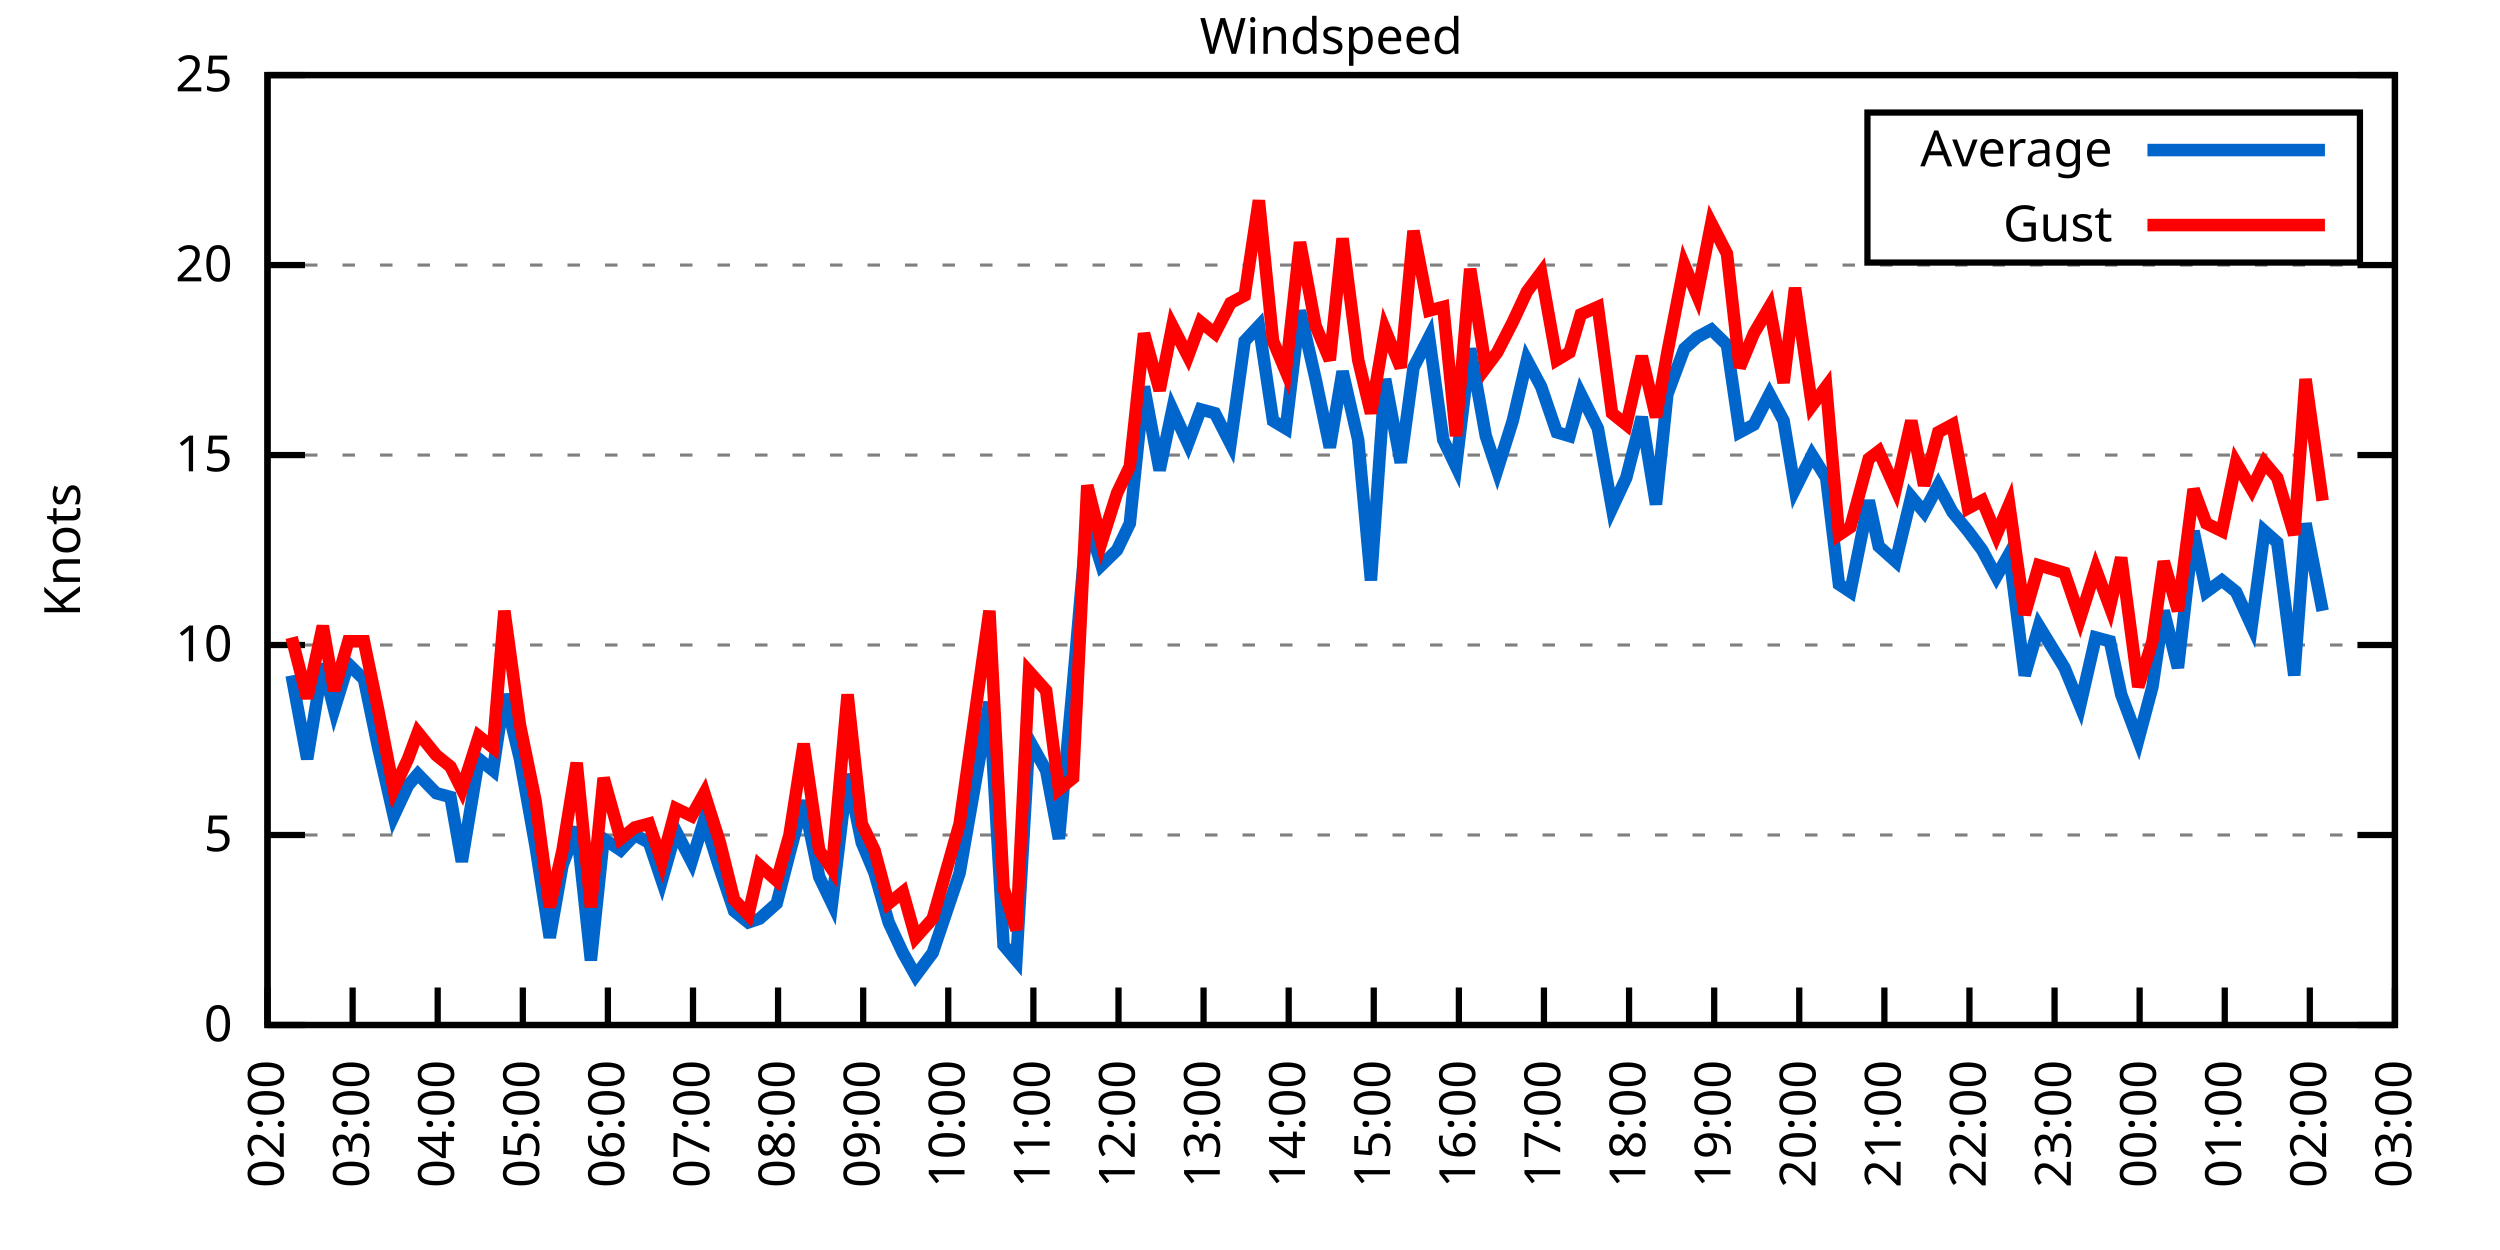
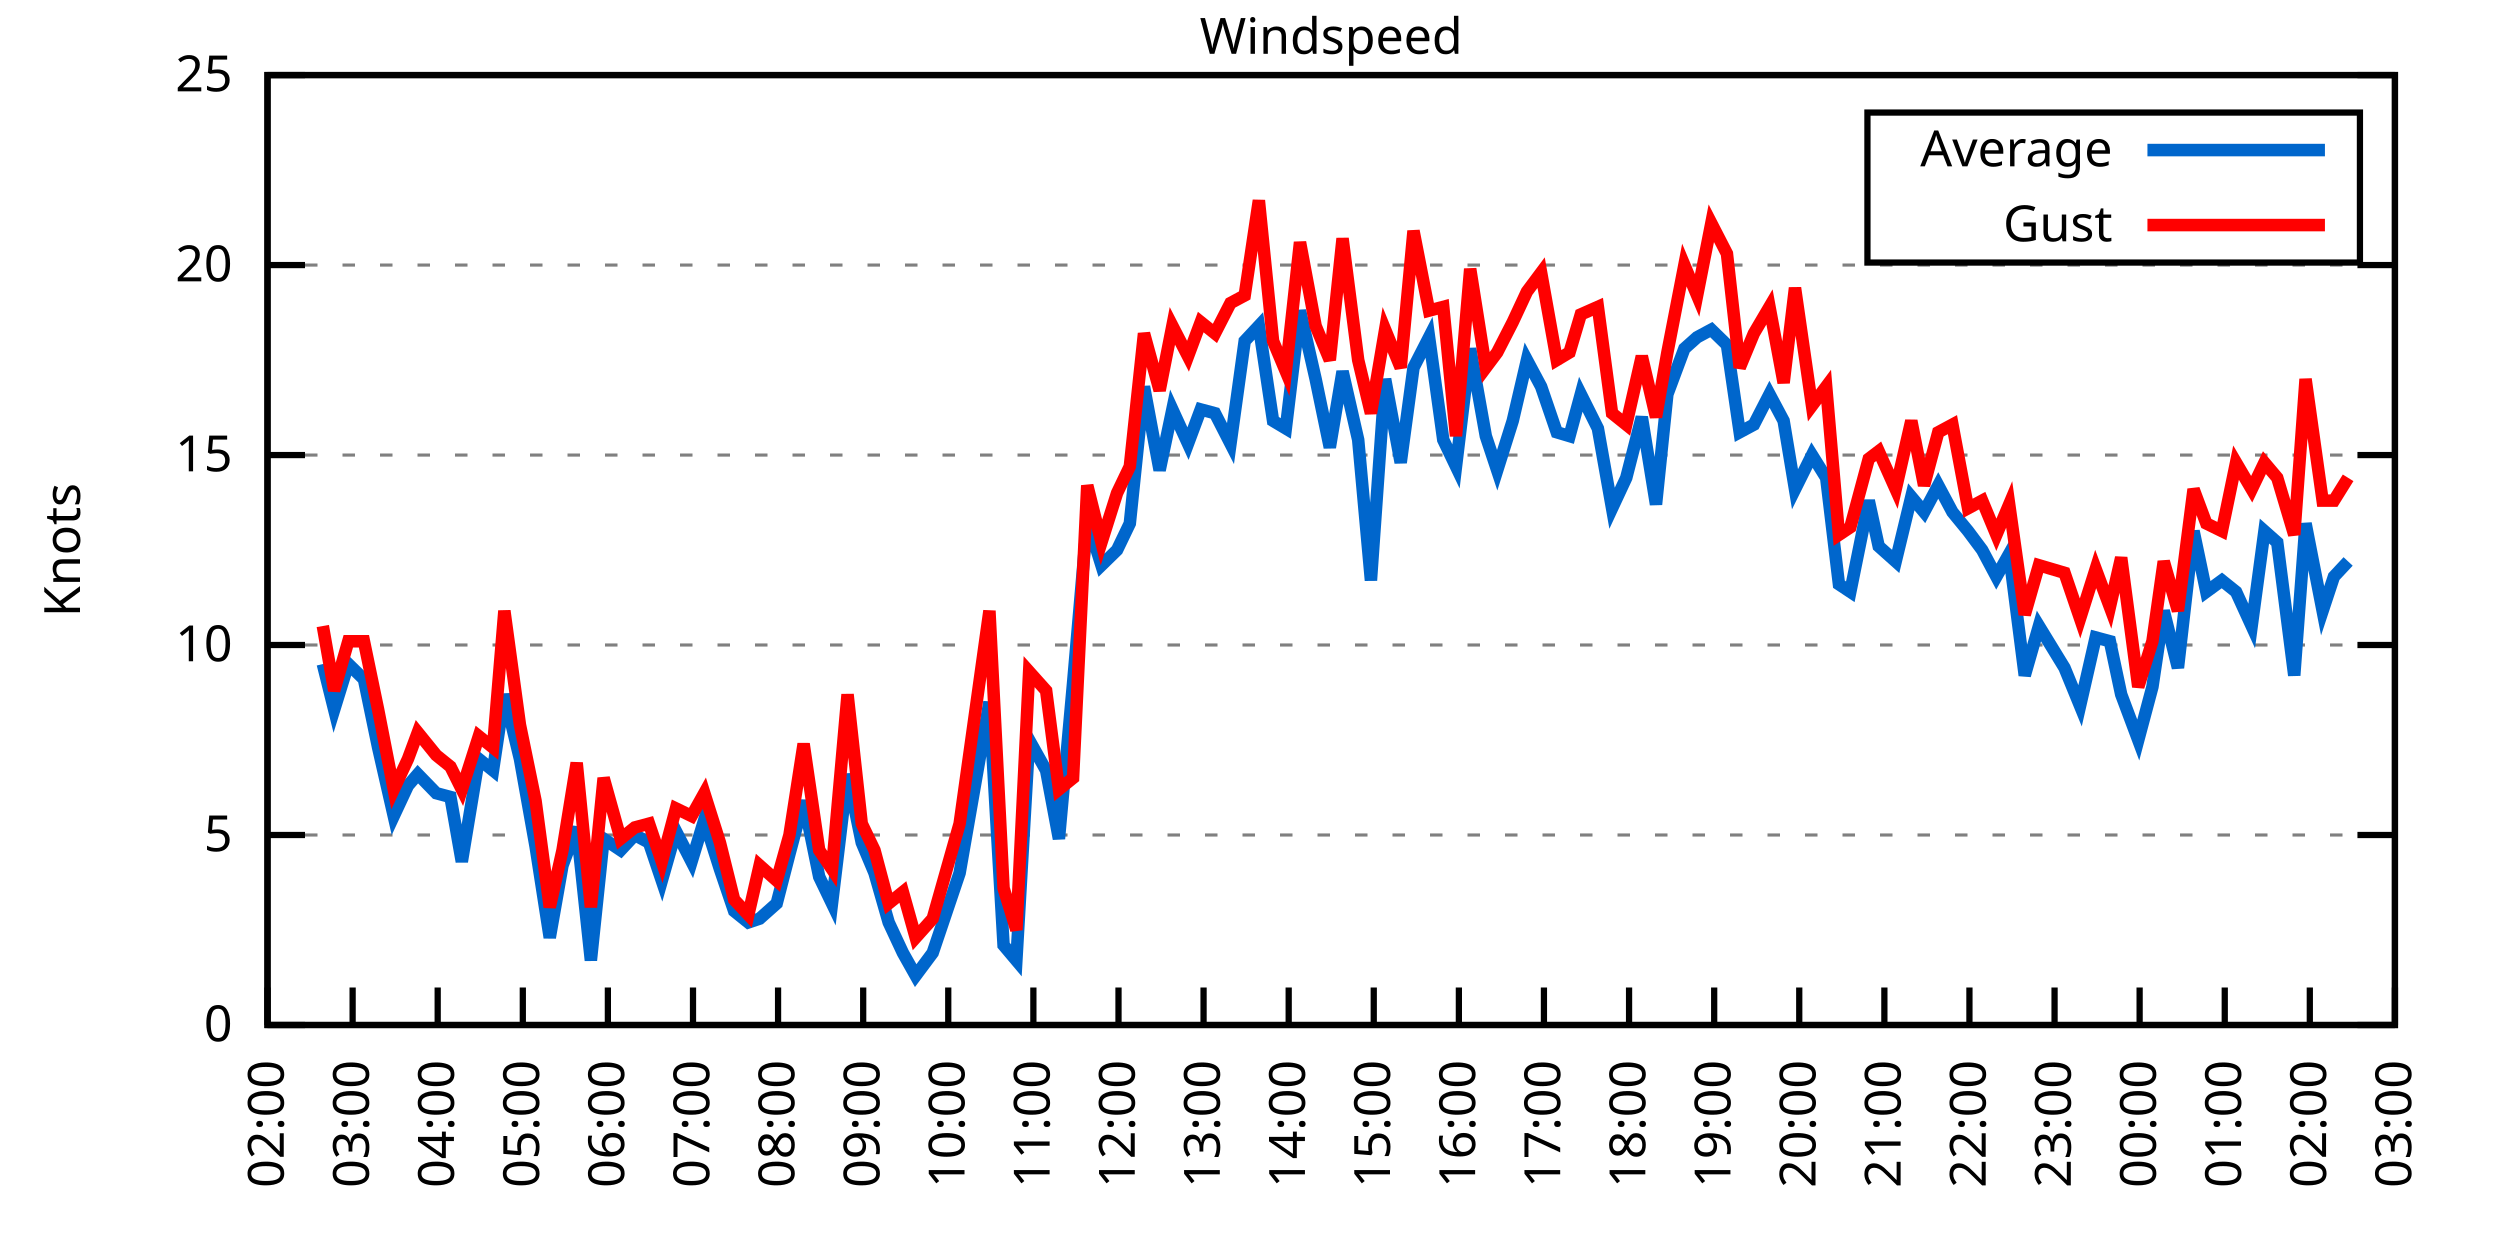
<svg xmlns="http://www.w3.org/2000/svg" xmlns:xlink="http://www.w3.org/1999/xlink" width="400" height="200" viewBox="0 0 400 200">
  <g id="gnuplot_canvas">
    <rect x="0" y="0" width="400" height="200" fill="none" />
    <defs>
      <circle id="gpDot" r="0.5" stroke-width="0.5" stroke="currentColor" />
      <path id="gpPt0" stroke-width="0.333" stroke="currentColor" d="M-1,0 h2 M0,-1 v2" />
      <path id="gpPt1" stroke-width="0.333" stroke="currentColor" d="M-1,-1 L1,1 M1,-1 L-1,1" />
      <path id="gpPt2" stroke-width="0.333" stroke="currentColor" d="M-1,0 L1,0 M0,-1 L0,1 M-1,-1 L1,1 M-1,1 L1,-1" />
      <rect id="gpPt3" stroke-width="0.333" stroke="currentColor" x="-1" y="-1" width="2" height="2" />
      <rect id="gpPt4" stroke-width="0.333" stroke="currentColor" fill="currentColor" x="-1" y="-1" width="2" height="2" />
      <circle id="gpPt5" stroke-width="0.333" stroke="currentColor" cx="0" cy="0" r="1" />
      <use xlink:href="#gpPt5" id="gpPt6" fill="currentColor" stroke="none" />
      <path id="gpPt7" stroke-width="0.333" stroke="currentColor" d="M0,-1.33 L-1.33,0.67 L1.33,0.67 z" />
      <use xlink:href="#gpPt7" id="gpPt8" fill="currentColor" stroke="none" />
      <use xlink:href="#gpPt7" id="gpPt9" stroke="currentColor" transform="rotate(180)" />
      <use xlink:href="#gpPt9" id="gpPt10" fill="currentColor" stroke="none" />
      <use xlink:href="#gpPt3" id="gpPt11" stroke="currentColor" transform="rotate(45)" />
      <use xlink:href="#gpPt11" id="gpPt12" fill="currentColor" stroke="none" />
      <path id="gpPt13" stroke-width="0.333" stroke="currentColor" d="M0,1.330 L1.265,0.411 L0.782,-1.067 L-0.782,-1.076 L-1.265,0.411 z" />
      <use xlink:href="#gpPt13" id="gpPt14" fill="currentColor" stroke="none" />
      <filter id="textbox" filterUnits="objectBoundingBox" x="0" y="0" height="1" width="1">
        <feFlood flood-color="white" flood-opacity="1" result="bgnd" />
        <feComposite in="SourceGraphic" in2="bgnd" operator="atop" />
      </filter>
      <filter id="greybox" filterUnits="objectBoundingBox" x="0" y="0" height="1" width="1">
        <feFlood flood-color="lightgrey" flood-opacity="1" result="grey" />
        <feComposite in="SourceGraphic" in2="grey" operator="atop" />
      </filter>
    </defs>
    <g fill="none" color="white" stroke="currentColor" stroke-width="1.00" stroke-linecap="butt" stroke-linejoin="miter">
</g>
    <g fill="none" color="black" stroke="currentColor" stroke-width="1.00" stroke-linecap="butt" stroke-linejoin="miter">
      <g stroke="none" shape-rendering="crispEdges">
        <polygon fill="rgb(255, 255, 255)" points="42.80,164.00 383.18,164.00 383.18,12.02 42.80,12.02 " />
      </g>
    </g>
    <g fill="none" color="black" stroke="currentColor" stroke-width="1.00" stroke-linecap="butt" stroke-linejoin="miter">
</g>
    <g fill="none" color="black" stroke="black" stroke-width="0.50" stroke-linecap="butt" stroke-linejoin="miter">
</g>
    <g fill="none" color="gray" stroke="currentColor" stroke-width="0.50" stroke-linecap="butt" stroke-linejoin="miter">
      <path stroke="gray" stroke-dasharray="2,4" class="gridline" d="M42.80,164.00 L383.19,164.00  " />
    </g>
    <g fill="none" color="gray" stroke="gray" stroke-width="1.00" stroke-linecap="butt" stroke-linejoin="miter">
</g>
    <g fill="none" color="black" stroke="currentColor" stroke-width="1.00" stroke-linecap="butt" stroke-linejoin="miter">
      <path stroke="black" d="M42.80,164.00 L48.80,164.00 M383.19,164.00 L377.19,164.00  " />
      <g transform="translate(37.20,166.60)" stroke="none" fill="black" font-family="Sans" font-size="8.00" text-anchor="end">
        <text>
          <tspan font-family="Sans"> 0</tspan>
        </text>
      </g>
    </g>
    <g fill="none" color="black" stroke="currentColor" stroke-width="1.00" stroke-linecap="butt" stroke-linejoin="miter">
</g>
    <g fill="none" color="black" stroke="black" stroke-width="0.50" stroke-linecap="butt" stroke-linejoin="miter">
</g>
    <g fill="none" color="gray" stroke="currentColor" stroke-width="0.50" stroke-linecap="butt" stroke-linejoin="miter">
      <path stroke="gray" stroke-dasharray="2,4" class="gridline" d="M42.80,133.60 L383.19,133.60  " />
    </g>
    <g fill="none" color="gray" stroke="gray" stroke-width="1.00" stroke-linecap="butt" stroke-linejoin="miter">
</g>
    <g fill="none" color="black" stroke="currentColor" stroke-width="1.00" stroke-linecap="butt" stroke-linejoin="miter">
      <path stroke="black" d="M42.80,133.60 L48.80,133.60 M383.19,133.60 L377.19,133.60  " />
      <g transform="translate(37.20,136.20)" stroke="none" fill="black" font-family="Sans" font-size="8.00" text-anchor="end">
        <text>
          <tspan font-family="Sans"> 5</tspan>
        </text>
      </g>
    </g>
    <g fill="none" color="black" stroke="currentColor" stroke-width="1.00" stroke-linecap="butt" stroke-linejoin="miter">
</g>
    <g fill="none" color="black" stroke="black" stroke-width="0.50" stroke-linecap="butt" stroke-linejoin="miter">
</g>
    <g fill="none" color="gray" stroke="currentColor" stroke-width="0.50" stroke-linecap="butt" stroke-linejoin="miter">
      <path stroke="gray" stroke-dasharray="2,4" class="gridline" d="M42.80,103.20 L383.19,103.20  " />
    </g>
    <g fill="none" color="gray" stroke="gray" stroke-width="1.00" stroke-linecap="butt" stroke-linejoin="miter">
</g>
    <g fill="none" color="black" stroke="currentColor" stroke-width="1.00" stroke-linecap="butt" stroke-linejoin="miter">
      <path stroke="black" d="M42.80,103.20 L48.80,103.20 M383.19,103.20 L377.19,103.20  " />
      <g transform="translate(37.20,105.80)" stroke="none" fill="black" font-family="Sans" font-size="8.00" text-anchor="end">
        <text>
          <tspan font-family="Sans"> 10</tspan>
        </text>
      </g>
    </g>
    <g fill="none" color="black" stroke="currentColor" stroke-width="1.00" stroke-linecap="butt" stroke-linejoin="miter">
</g>
    <g fill="none" color="black" stroke="black" stroke-width="0.50" stroke-linecap="butt" stroke-linejoin="miter">
</g>
    <g fill="none" color="gray" stroke="currentColor" stroke-width="0.50" stroke-linecap="butt" stroke-linejoin="miter">
      <path stroke="gray" stroke-dasharray="2,4" class="gridline" d="M42.80,72.81 L383.19,72.81  " />
    </g>
    <g fill="none" color="gray" stroke="gray" stroke-width="1.00" stroke-linecap="butt" stroke-linejoin="miter">
</g>
    <g fill="none" color="black" stroke="currentColor" stroke-width="1.00" stroke-linecap="butt" stroke-linejoin="miter">
      <path stroke="black" d="M42.80,72.81 L48.80,72.81 M383.19,72.81 L377.19,72.81  " />
      <g transform="translate(37.20,75.41)" stroke="none" fill="black" font-family="Sans" font-size="8.00" text-anchor="end">
        <text>
          <tspan font-family="Sans"> 15</tspan>
        </text>
      </g>
    </g>
    <g fill="none" color="black" stroke="currentColor" stroke-width="1.00" stroke-linecap="butt" stroke-linejoin="miter">
</g>
    <g fill="none" color="black" stroke="black" stroke-width="0.50" stroke-linecap="butt" stroke-linejoin="miter">
</g>
    <g fill="none" color="gray" stroke="currentColor" stroke-width="0.50" stroke-linecap="butt" stroke-linejoin="miter">
      <path stroke="gray" stroke-dasharray="2,4" class="gridline" d="M42.80,42.41 L383.19,42.41  " />
    </g>
    <g fill="none" color="gray" stroke="gray" stroke-width="1.00" stroke-linecap="butt" stroke-linejoin="miter">
</g>
    <g fill="none" color="black" stroke="currentColor" stroke-width="1.00" stroke-linecap="butt" stroke-linejoin="miter">
      <path stroke="black" d="M42.80,42.41 L48.80,42.41 M383.19,42.41 L377.19,42.41  " />
      <g transform="translate(37.20,45.01)" stroke="none" fill="black" font-family="Sans" font-size="8.00" text-anchor="end">
        <text>
          <tspan font-family="Sans"> 20</tspan>
        </text>
      </g>
    </g>
    <g fill="none" color="black" stroke="currentColor" stroke-width="1.00" stroke-linecap="butt" stroke-linejoin="miter">
</g>
    <g fill="none" color="black" stroke="black" stroke-width="0.50" stroke-linecap="butt" stroke-linejoin="miter">
</g>
    <g fill="none" color="gray" stroke="currentColor" stroke-width="0.50" stroke-linecap="butt" stroke-linejoin="miter">
      <path stroke="gray" stroke-dasharray="2,4" class="gridline" d="M42.80,12.01 L383.19,12.01  " />
    </g>
    <g fill="none" color="gray" stroke="gray" stroke-width="1.00" stroke-linecap="butt" stroke-linejoin="miter">
</g>
    <g fill="none" color="black" stroke="currentColor" stroke-width="1.00" stroke-linecap="butt" stroke-linejoin="miter">
      <path stroke="black" d="M42.80,12.01 L48.80,12.01 M383.19,12.01 L377.19,12.01  " />
      <g transform="translate(37.20,14.61)" stroke="none" fill="black" font-family="Sans" font-size="8.00" text-anchor="end">
        <text>
          <tspan font-family="Sans"> 25</tspan>
        </text>
      </g>
    </g>
    <g fill="none" color="black" stroke="currentColor" stroke-width="1.00" stroke-linecap="butt" stroke-linejoin="miter">
      <path stroke="black" d="M42.80,164.00 L42.80,158.00  " />
      <g transform="translate(45.40,169.60) rotate(270.00)" stroke="none" fill="black" font-family="Sans" font-size="8.00" text-anchor="end">
        <text>
          <tspan font-family="Sans">02:00</tspan>
        </text>
      </g>
    </g>
    <g fill="none" color="black" stroke="currentColor" stroke-width="1.00" stroke-linecap="butt" stroke-linejoin="miter">
      <path stroke="black" d="M56.42,164.00 L56.42,158.00  " />
      <g transform="translate(59.02,169.60) rotate(270.00)" stroke="none" fill="black" font-family="Sans" font-size="8.00" text-anchor="end">
        <text>
          <tspan font-family="Sans">03:00</tspan>
        </text>
      </g>
    </g>
    <g fill="none" color="black" stroke="currentColor" stroke-width="1.00" stroke-linecap="butt" stroke-linejoin="miter">
      <path stroke="black" d="M70.03,164.00 L70.03,158.00  " />
      <g transform="translate(72.63,169.60) rotate(270.00)" stroke="none" fill="black" font-family="Sans" font-size="8.00" text-anchor="end">
        <text>
          <tspan font-family="Sans">04:00</tspan>
        </text>
      </g>
    </g>
    <g fill="none" color="black" stroke="currentColor" stroke-width="1.00" stroke-linecap="butt" stroke-linejoin="miter">
      <path stroke="black" d="M83.65,164.00 L83.65,158.00  " />
      <g transform="translate(86.25,169.60) rotate(270.00)" stroke="none" fill="black" font-family="Sans" font-size="8.00" text-anchor="end">
        <text>
          <tspan font-family="Sans">05:00</tspan>
        </text>
      </g>
    </g>
    <g fill="none" color="black" stroke="currentColor" stroke-width="1.00" stroke-linecap="butt" stroke-linejoin="miter">
      <path stroke="black" d="M97.26,164.00 L97.26,158.00  " />
      <g transform="translate(99.86,169.60) rotate(270.00)" stroke="none" fill="black" font-family="Sans" font-size="8.00" text-anchor="end">
        <text>
          <tspan font-family="Sans">06:00</tspan>
        </text>
      </g>
    </g>
    <g fill="none" color="black" stroke="currentColor" stroke-width="1.00" stroke-linecap="butt" stroke-linejoin="miter">
      <path stroke="black" d="M110.88,164.00 L110.88,158.00  " />
      <g transform="translate(113.48,169.60) rotate(270.00)" stroke="none" fill="black" font-family="Sans" font-size="8.00" text-anchor="end">
        <text>
          <tspan font-family="Sans">07:00</tspan>
        </text>
      </g>
    </g>
    <g fill="none" color="black" stroke="currentColor" stroke-width="1.00" stroke-linecap="butt" stroke-linejoin="miter">
      <path stroke="black" d="M124.49,164.00 L124.49,158.00  " />
      <g transform="translate(127.09,169.60) rotate(270.00)" stroke="none" fill="black" font-family="Sans" font-size="8.00" text-anchor="end">
        <text>
          <tspan font-family="Sans">08:00</tspan>
        </text>
      </g>
    </g>
    <g fill="none" color="black" stroke="currentColor" stroke-width="1.00" stroke-linecap="butt" stroke-linejoin="miter">
      <path stroke="black" d="M138.11,164.00 L138.11,158.00  " />
      <g transform="translate(140.71,169.60) rotate(270.00)" stroke="none" fill="black" font-family="Sans" font-size="8.00" text-anchor="end">
        <text>
          <tspan font-family="Sans">09:00</tspan>
        </text>
      </g>
    </g>
    <g fill="none" color="black" stroke="currentColor" stroke-width="1.00" stroke-linecap="butt" stroke-linejoin="miter">
      <path stroke="black" d="M151.72,164.00 L151.72,158.00  " />
      <g transform="translate(154.32,169.60) rotate(270.00)" stroke="none" fill="black" font-family="Sans" font-size="8.00" text-anchor="end">
        <text>
          <tspan font-family="Sans">10:00</tspan>
        </text>
      </g>
    </g>
    <g fill="none" color="black" stroke="currentColor" stroke-width="1.00" stroke-linecap="butt" stroke-linejoin="miter">
      <path stroke="black" d="M165.34,164.00 L165.34,158.00  " />
      <g transform="translate(167.94,169.60) rotate(270.00)" stroke="none" fill="black" font-family="Sans" font-size="8.00" text-anchor="end">
        <text>
          <tspan font-family="Sans">11:00</tspan>
        </text>
      </g>
    </g>
    <g fill="none" color="black" stroke="currentColor" stroke-width="1.00" stroke-linecap="butt" stroke-linejoin="miter">
      <path stroke="black" d="M178.96,164.00 L178.96,158.00  " />
      <g transform="translate(181.56,169.60) rotate(270.00)" stroke="none" fill="black" font-family="Sans" font-size="8.00" text-anchor="end">
        <text>
          <tspan font-family="Sans">12:00</tspan>
        </text>
      </g>
    </g>
    <g fill="none" color="black" stroke="currentColor" stroke-width="1.00" stroke-linecap="butt" stroke-linejoin="miter">
      <path stroke="black" d="M192.57,164.00 L192.57,158.00  " />
      <g transform="translate(195.17,169.60) rotate(270.00)" stroke="none" fill="black" font-family="Sans" font-size="8.00" text-anchor="end">
        <text>
          <tspan font-family="Sans">13:00</tspan>
        </text>
      </g>
    </g>
    <g fill="none" color="black" stroke="currentColor" stroke-width="1.00" stroke-linecap="butt" stroke-linejoin="miter">
      <path stroke="black" d="M206.19,164.00 L206.19,158.00  " />
      <g transform="translate(208.79,169.60) rotate(270.00)" stroke="none" fill="black" font-family="Sans" font-size="8.00" text-anchor="end">
        <text>
          <tspan font-family="Sans">14:00</tspan>
        </text>
      </g>
    </g>
    <g fill="none" color="black" stroke="currentColor" stroke-width="1.00" stroke-linecap="butt" stroke-linejoin="miter">
      <path stroke="black" d="M219.80,164.00 L219.80,158.00  " />
      <g transform="translate(222.40,169.60) rotate(270.00)" stroke="none" fill="black" font-family="Sans" font-size="8.00" text-anchor="end">
        <text>
          <tspan font-family="Sans">15:00</tspan>
        </text>
      </g>
    </g>
    <g fill="none" color="black" stroke="currentColor" stroke-width="1.00" stroke-linecap="butt" stroke-linejoin="miter">
      <path stroke="black" d="M233.42,164.00 L233.42,158.00  " />
      <g transform="translate(236.02,169.60) rotate(270.00)" stroke="none" fill="black" font-family="Sans" font-size="8.00" text-anchor="end">
        <text>
          <tspan font-family="Sans">16:00</tspan>
        </text>
      </g>
    </g>
    <g fill="none" color="black" stroke="currentColor" stroke-width="1.00" stroke-linecap="butt" stroke-linejoin="miter">
      <path stroke="black" d="M247.03,164.00 L247.03,158.00  " />
      <g transform="translate(249.63,169.60) rotate(270.00)" stroke="none" fill="black" font-family="Sans" font-size="8.00" text-anchor="end">
        <text>
          <tspan font-family="Sans">17:00</tspan>
        </text>
      </g>
    </g>
    <g fill="none" color="black" stroke="currentColor" stroke-width="1.00" stroke-linecap="butt" stroke-linejoin="miter">
      <path stroke="black" d="M260.65,164.00 L260.65,158.00  " />
      <g transform="translate(263.25,169.60) rotate(270.00)" stroke="none" fill="black" font-family="Sans" font-size="8.00" text-anchor="end">
        <text>
          <tspan font-family="Sans">18:00</tspan>
        </text>
      </g>
    </g>
    <g fill="none" color="black" stroke="currentColor" stroke-width="1.00" stroke-linecap="butt" stroke-linejoin="miter">
      <path stroke="black" d="M274.27,164.00 L274.27,158.00  " />
      <g transform="translate(276.87,169.60) rotate(270.00)" stroke="none" fill="black" font-family="Sans" font-size="8.00" text-anchor="end">
        <text>
          <tspan font-family="Sans">19:00</tspan>
        </text>
      </g>
    </g>
    <g fill="none" color="black" stroke="currentColor" stroke-width="1.00" stroke-linecap="butt" stroke-linejoin="miter">
      <path stroke="black" d="M287.88,164.00 L287.88,158.00  " />
      <g transform="translate(290.48,169.60) rotate(270.00)" stroke="none" fill="black" font-family="Sans" font-size="8.00" text-anchor="end">
        <text>
          <tspan font-family="Sans">20:00</tspan>
        </text>
      </g>
    </g>
    <g fill="none" color="black" stroke="currentColor" stroke-width="1.00" stroke-linecap="butt" stroke-linejoin="miter">
      <path stroke="black" d="M301.50,164.00 L301.50,158.00  " />
      <g transform="translate(304.10,169.60) rotate(270.00)" stroke="none" fill="black" font-family="Sans" font-size="8.00" text-anchor="end">
        <text>
          <tspan font-family="Sans">21:00</tspan>
        </text>
      </g>
    </g>
    <g fill="none" color="black" stroke="currentColor" stroke-width="1.00" stroke-linecap="butt" stroke-linejoin="miter">
      <path stroke="black" d="M315.11,164.00 L315.11,158.00  " />
      <g transform="translate(317.71,169.60) rotate(270.00)" stroke="none" fill="black" font-family="Sans" font-size="8.00" text-anchor="end">
        <text>
          <tspan font-family="Sans">22:00</tspan>
        </text>
      </g>
    </g>
    <g fill="none" color="black" stroke="currentColor" stroke-width="1.00" stroke-linecap="butt" stroke-linejoin="miter">
      <path stroke="black" d="M328.73,164.00 L328.73,158.00  " />
      <g transform="translate(331.33,169.60) rotate(270.00)" stroke="none" fill="black" font-family="Sans" font-size="8.00" text-anchor="end">
        <text>
          <tspan font-family="Sans">23:00</tspan>
        </text>
      </g>
    </g>
    <g fill="none" color="black" stroke="currentColor" stroke-width="1.00" stroke-linecap="butt" stroke-linejoin="miter">
      <path stroke="black" d="M342.34,164.00 L342.34,158.00  " />
      <g transform="translate(344.94,169.60) rotate(270.00)" stroke="none" fill="black" font-family="Sans" font-size="8.00" text-anchor="end">
        <text>
          <tspan font-family="Sans">00:00</tspan>
        </text>
      </g>
    </g>
    <g fill="none" color="black" stroke="currentColor" stroke-width="1.00" stroke-linecap="butt" stroke-linejoin="miter">
      <path stroke="black" d="M355.96,164.00 L355.96,158.00  " />
      <g transform="translate(358.56,169.60) rotate(270.00)" stroke="none" fill="black" font-family="Sans" font-size="8.00" text-anchor="end">
        <text>
          <tspan font-family="Sans">01:00</tspan>
        </text>
      </g>
    </g>
    <g fill="none" color="black" stroke="currentColor" stroke-width="1.00" stroke-linecap="butt" stroke-linejoin="miter">
      <path stroke="black" d="M369.57,164.00 L369.57,158.00  " />
      <g transform="translate(372.17,169.60) rotate(270.00)" stroke="none" fill="black" font-family="Sans" font-size="8.00" text-anchor="end">
        <text>
          <tspan font-family="Sans">02:00</tspan>
        </text>
      </g>
    </g>
    <g fill="none" color="black" stroke="currentColor" stroke-width="1.00" stroke-linecap="butt" stroke-linejoin="miter">
      <path stroke="black" d="M383.19,164.00 L383.19,158.00  " />
      <g transform="translate(385.79,169.60) rotate(270.00)" stroke="none" fill="black" font-family="Sans" font-size="8.00" text-anchor="end">
        <text>
          <tspan font-family="Sans">03:00</tspan>
        </text>
      </g>
    </g>
    <g fill="none" color="black" stroke="currentColor" stroke-width="1.00" stroke-linecap="butt" stroke-linejoin="miter">
</g>
    <g fill="none" color="black" stroke="currentColor" stroke-width="1.00" stroke-linecap="butt" stroke-linejoin="miter">
      <path stroke="black" d="M42.80,12.01 L42.80,164.00 L383.19,164.00 L383.19,12.01 L42.80,12.01 Z  " />
    </g>
    <g fill="none" color="black" stroke="currentColor" stroke-width="1.00" stroke-linecap="butt" stroke-linejoin="miter">
</g>
    <g fill="none" color="black" stroke="currentColor" stroke-width="1.00" stroke-linecap="butt" stroke-linejoin="miter">
      <path stroke="black" d="M298.79,42.01 L298.79,18.01 L377.59,18.01 L377.59,42.01 L298.79,42.01 Z  " />
    </g>
    <g id="Windspeed_plot_1">
      <g fill="none" color="white" stroke="black" stroke-width="2.00" stroke-linecap="butt" stroke-linejoin="miter">
</g>
      <g fill="none" color="black" stroke="currentColor" stroke-width="2.00" stroke-linecap="butt" stroke-linejoin="miter">
        <g transform="translate(337.99,26.61)" stroke="none" fill="black" font-family="Sans" font-size="8.00" text-anchor="end">
          <text>
            <tspan font-family="Sans">Average</tspan>
          </text>
        </g>
      </g>
      <g fill="none" color="black" stroke="currentColor" stroke-width="2.00" stroke-linecap="butt" stroke-linejoin="miter">
-         <path stroke="rgb(  0, 102, 204)" d="M343.59,24.01 L371.99,24.01 M46.66,108.07 L49.15,121.44 L51.65,106.24 L53.47,113.54 L55.73,106.24 L58.23,108.68   L60.50,119.62 L63.00,130.56 L65.27,125.70 L66.85,123.87 L69.80,126.91 L72.07,127.52 L73.89,137.86 L76.61,121.44   L78.88,123.27 L80.70,111.11 L83.19,121.44 L85.69,135.43 L87.96,150.02 L90.00,138.47 L92.27,132.39 L94.54,153.66   L96.58,134.21 L99.30,136.03 L101.57,133.60 L103.84,134.82 L105.89,140.90 L108.15,132.99 L110.65,137.86 L112.69,131.17   L115.19,139.07 L117.46,145.76 L119.73,147.59 L121.54,146.98 L124.27,144.55 L126.31,136.64 L128.58,128.13 L131.07,140.29   L133.12,144.55 L135.61,123.87 L137.88,134.82 L139.92,139.68 L142.19,147.59 L144.46,152.45 L146.51,156.10 L149.23,152.45   L153.54,139.68 L158.31,112.32 L160.57,151.23 L162.62,153.66 L164.66,118.40 L167.38,123.27 L169.43,134.21 L171.69,109.28   L173.96,83.14 L176.23,90.44 L178.73,88.00 L180.77,83.75 L183.04,61.86 L185.54,75.24 L187.58,65.51 L190.08,70.98   L192.12,65.51 L194.39,66.12 L196.88,70.98 L199.15,54.57 L201.42,52.14 L203.69,67.33 L205.73,68.55 L208.00,49.70   L210.50,60.65 L212.77,71.59 L214.81,59.43 L217.31,70.37 L219.35,92.87 L221.62,60.65 L224.11,74.02 L226.16,58.82   L228.65,53.96 L230.92,70.37 L232.96,74.63 L235.23,55.78 L237.73,69.77 L239.55,75.24 L242.04,67.33 L244.31,57.61   L246.58,61.86 L249.08,69.16 L251.12,69.77 L252.93,63.08 L255.66,68.55 L257.93,81.32 L260.20,76.45 L262.69,66.73   L264.96,80.71 L266.78,63.08 L269.50,55.78 L271.54,53.96 L273.81,52.74 L276.31,55.18 L278.35,69.16 L280.62,67.94   L283.12,63.08 L285.38,67.33 L287.20,78.28 L289.92,72.81 L292.19,76.45 L294.23,93.48 L296.05,94.69 L299.00,80.10   L300.59,87.40 L303.31,89.83 L305.81,79.49 L307.85,81.93 L310.12,77.67 L312.39,81.93 L314.89,84.97 L317.15,88.00   L319.42,92.26 L321.47,88.61 L323.96,108.07 L326.23,100.16 L330.32,106.85 L332.81,112.93 L335.31,101.99 L337.58,102.60   L339.39,111.11 L342.12,118.40 L344.39,109.89 L346.20,97.73 L348.47,106.85 L350.97,84.97 L353.01,94.69 L355.50,92.87   L357.77,94.69 L360.27,100.16 L362.31,84.97 L364.36,86.79 L367.08,108.07 L368.89,83.75 L371.62,97.73  " />
+         <path stroke="rgb(  0, 102, 204)" d="M343.59,24.01 L371.99,24.01 M51.65,106.24 L53.47,113.54 L55.73,106.24 L58.23,108.68 L60.50,119.62 L63.00,130.56   L65.27,125.70 L66.85,123.87 L69.80,126.91 L72.07,127.52 L73.89,137.86 L76.61,121.44 L78.88,123.27 L80.70,111.11   L83.19,121.44 L85.69,135.43 L87.96,150.02 L90.00,138.47 L92.27,132.39 L94.54,153.66 L96.58,134.21 L99.30,136.03   L101.57,133.60 L103.84,134.82 L105.89,140.90 L108.15,132.99 L110.65,137.86 L112.69,131.17 L115.19,139.07 L117.46,145.76   L119.73,147.59 L121.54,146.98 L124.27,144.55 L126.31,136.64 L128.58,128.13 L131.07,140.29 L133.12,144.55 L135.61,123.87   L137.88,134.82 L139.92,139.68 L142.19,147.59 L144.46,152.45 L146.51,156.10 L149.23,152.45 L153.54,139.68 L158.31,112.32   L160.57,151.23 L162.62,153.66 L164.66,118.40 L167.38,123.27 L169.43,134.21 L171.69,109.28 L173.96,83.14 L176.23,90.44   L178.73,88.00 L180.77,83.75 L183.04,61.86 L185.54,75.24 L187.58,65.51 L190.08,70.98 L192.12,65.51 L194.39,66.12   L196.88,70.98 L199.15,54.57 L201.42,52.14 L203.69,67.33 L205.73,68.55 L208.00,49.70 L210.50,60.65 L212.77,71.59   L214.81,59.43 L217.31,70.37 L219.35,92.87 L221.62,60.65 L224.11,74.02 L226.16,58.82 L228.65,53.96 L230.92,70.37   L232.96,74.63 L235.23,55.78 L237.73,69.77 L239.55,75.24 L242.04,67.33 L244.31,57.61 L246.58,61.86 L249.08,69.16   L251.12,69.77 L252.93,63.08 L255.66,68.55 L257.93,81.32 L260.20,76.45 L262.69,66.73 L264.96,80.71 L266.78,63.08   L269.50,55.78 L271.54,53.96 L273.81,52.74 L276.31,55.18 L278.35,69.16 L280.62,67.94 L283.12,63.08 L285.38,67.33   L287.20,78.28 L289.92,72.81 L292.19,76.45 L294.23,93.48 L296.05,94.69 L299.00,80.10 L300.59,87.40 L303.31,89.83   L305.81,79.49 L307.85,81.93 L310.12,77.67 L312.39,81.93 L314.89,84.97 L317.15,88.00 L319.42,92.26 L321.47,88.61   L323.96,108.07 L326.23,100.16 L330.32,106.85 L332.81,112.93 L335.31,101.99 L337.58,102.60 L339.39,111.11 L342.12,118.40   L344.39,109.89 L346.20,97.73 L348.47,106.85 L350.97,84.97 L353.01,94.69 L355.50,92.87 L357.77,94.69 L360.27,100.16   L362.31,84.97 L364.36,86.79 L367.08,108.07 L368.89,83.75 L371.62,97.73 L373.43,92.26 L375.70,89.83  " />
      </g>
    </g>
    <g id="Windspeed_plot_2">
      <g fill="none" color="black" stroke="currentColor" stroke-width="2.00" stroke-linecap="butt" stroke-linejoin="miter">
        <g transform="translate(337.99,38.61)" stroke="none" fill="black" font-family="Sans" font-size="8.00" text-anchor="end">
          <text>
            <tspan font-family="Sans">Gust</tspan>
          </text>
        </g>
      </g>
      <g fill="none" color="black" stroke="currentColor" stroke-width="2.00" stroke-linecap="butt" stroke-linejoin="miter">
-         <path stroke="rgb(255,   0,   0)" d="M343.59,36.01 L371.99,36.01 M46.66,101.99 L49.15,111.72 L51.65,100.16 L53.47,110.50 L55.73,102.60 L58.23,102.60   L60.50,113.54 L63.00,126.31 L65.27,121.44 L66.85,117.19 L69.80,120.83 L72.07,122.66 L73.89,126.31 L76.61,117.80   L78.88,119.62 L80.70,97.73 L83.19,115.97 L85.69,128.13 L87.96,145.15 L90.00,136.03 L92.27,122.05 L94.54,145.15   L96.58,124.48 L99.30,134.21 L101.57,132.39 L103.84,131.78 L105.89,137.86 L108.15,129.35 L110.65,130.56 L112.69,126.91   L115.19,134.82 L117.46,143.94 L119.73,146.37 L121.54,138.47 L124.27,140.90 L126.31,133.60 L128.58,119.01 L131.07,136.03   L133.12,139.07 L135.61,111.11 L137.88,131.78 L139.92,136.03 L142.19,144.55 L144.46,142.72 L146.51,150.02 L149.23,146.98   L153.54,131.78 L158.31,97.73 L160.57,142.11 L162.62,148.80 L164.66,107.46 L167.38,110.50 L169.43,126.31 L171.69,124.48   L173.96,77.67 L176.23,86.79 L178.73,78.89 L180.77,74.63 L183.04,53.35 L185.54,62.47 L187.58,52.14 L190.08,57.00   L192.12,51.53 L194.39,53.35 L196.88,48.49 L199.15,47.27 L201.42,32.07 L203.69,54.57 L205.73,59.43 L208.00,38.76   L210.50,52.14 L212.77,57.61 L214.81,38.15 L217.31,57.61 L219.35,66.12 L221.62,52.74 L224.11,58.82 L226.16,36.94   L228.65,49.70 L230.92,49.10 L232.96,69.77 L235.23,43.02 L237.73,58.82 L239.55,56.39 L242.04,51.53 L244.31,46.66   L246.58,43.62 L249.08,57.61 L251.12,56.39 L252.93,50.31 L255.66,49.10 L257.93,66.12 L260.20,67.94 L262.69,57.00   L264.96,66.73 L266.78,56.39 L269.50,42.41 L271.54,47.27 L273.81,35.72 L276.31,40.58 L278.35,58.82 L280.62,53.35   L283.12,49.10 L285.38,61.25 L287.20,46.06 L289.92,64.90 L292.19,61.86 L294.23,85.57 L296.05,84.36 L299.00,73.41   L300.59,72.20 L303.31,78.28 L305.81,67.33 L307.85,77.67 L310.12,69.16 L312.39,67.94 L314.89,81.32 L317.15,80.10   L319.42,85.57 L321.47,80.71 L323.96,98.34 L326.23,90.44 L330.32,91.65 L332.81,98.95 L335.31,91.04 L337.58,97.12   L339.39,89.22 L342.12,109.89 L344.39,102.60 L346.20,89.83 L348.47,97.73 L350.97,78.28 L353.01,83.75 L355.50,84.97   L357.77,74.02 L360.27,78.28 L362.31,74.02 L364.36,76.45 L367.08,85.57 L368.89,60.65 L371.62,80.10  " />
+         <path stroke="rgb(255,   0,   0)" d="M343.59,36.01 L371.99,36.01 M51.65,100.16 L53.47,110.50 L55.73,102.60 L58.23,102.60 L60.50,113.54 L63.00,126.31   L65.27,121.44 L66.85,117.19 L69.80,120.83 L72.07,122.66 L73.89,126.31 L76.61,117.80 L78.88,119.62 L80.70,97.73   L83.19,115.97 L85.69,128.13 L87.96,145.15 L90.00,136.03 L92.27,122.05 L94.54,145.15 L96.58,124.48 L99.30,134.21   L101.57,132.39 L103.84,131.78 L105.89,137.86 L108.15,129.35 L110.65,130.56 L112.69,126.91 L115.19,134.82 L117.46,143.94   L119.73,146.37 L121.54,138.47 L124.27,140.90 L126.31,133.60 L128.58,119.01 L131.07,136.03 L133.12,139.07 L135.61,111.11   L137.88,131.78 L139.92,136.03 L142.19,144.55 L144.46,142.72 L146.51,150.02 L149.23,146.98 L153.54,131.78 L158.31,97.73   L160.57,142.11 L162.62,148.80 L164.66,107.46 L167.38,110.50 L169.43,126.31 L171.69,124.48 L173.96,77.67 L176.23,86.79   L178.73,78.89 L180.77,74.63 L183.04,53.35 L185.54,62.47 L187.58,52.14 L190.08,57.00 L192.12,51.53 L194.39,53.35   L196.88,48.49 L199.15,47.27 L201.42,32.07 L203.69,54.57 L205.73,59.43 L208.00,38.76 L210.50,52.14 L212.77,57.61   L214.81,38.15 L217.31,57.61 L219.35,66.12 L221.62,52.74 L224.11,58.82 L226.16,36.94 L228.65,49.70 L230.92,49.10   L232.96,69.77 L235.23,43.02 L237.73,58.82 L239.55,56.39 L242.04,51.53 L244.31,46.66 L246.58,43.62 L249.08,57.61   L251.12,56.39 L252.93,50.31 L255.66,49.10 L257.93,66.12 L260.20,67.94 L262.69,57.00 L264.96,66.73 L266.78,56.39   L269.50,42.41 L271.54,47.27 L273.81,35.72 L276.31,40.58 L278.35,58.82 L280.62,53.35 L283.12,49.10 L285.38,61.25   L287.20,46.06 L289.92,64.90 L292.19,61.86 L294.23,85.57 L296.05,84.36 L299.00,73.41 L300.59,72.20 L303.31,78.28   L305.81,67.33 L307.85,77.67 L310.12,69.16 L312.39,67.94 L314.89,81.32 L317.15,80.10 L319.42,85.57 L321.47,80.71   L323.96,98.34 L326.23,90.44 L330.32,91.65 L332.81,98.95 L335.31,91.04 L337.58,97.12 L339.39,89.22 L342.12,109.89   L344.39,102.60 L346.20,89.83 L348.47,97.73 L350.97,78.28 L353.01,83.75 L355.50,84.97 L357.77,74.02 L360.27,78.28   L362.31,74.02 L364.36,76.45 L367.08,85.57 L368.89,60.65 L371.62,80.10 L373.43,80.10 L375.70,76.45  " />
      </g>
    </g>
    <g fill="none" color="black" stroke="currentColor" stroke-width="2.00" stroke-linecap="butt" stroke-linejoin="miter">
</g>
    <g fill="none" color="black" stroke="black" stroke-width="1.00" stroke-linecap="butt" stroke-linejoin="miter">
</g>
    <g fill="none" color="black" stroke="currentColor" stroke-width="1.00" stroke-linecap="butt" stroke-linejoin="miter">
      <path stroke="black" d="M42.80,12.01 L42.80,164.00 L383.19,164.00 L383.19,12.01 L42.80,12.01 Z  " />
      <g transform="translate(12.80,88.01) rotate(270.00)" stroke="none" fill="black" font-family="Sans" font-size="8.00" text-anchor="middle">
        <text>
          <tspan font-family="Sans">Knots</tspan>
        </text>
      </g>
    </g>
    <g fill="none" color="black" stroke="currentColor" stroke-width="1.00" stroke-linecap="butt" stroke-linejoin="miter">
</g>
    <g fill="none" color="black" stroke="currentColor" stroke-width="1.00" stroke-linecap="butt" stroke-linejoin="miter">
      <g transform="translate(212.99,8.61)" stroke="none" fill="black" font-family="Sans" font-size="8.00" text-anchor="middle">
        <text>
          <tspan font-family="Sans">Windspeed</tspan>
        </text>
      </g>
    </g>
    <g fill="none" color="black" stroke="currentColor" stroke-width="1.00" stroke-linecap="butt" stroke-linejoin="miter">
</g>
  </g>
</svg>
